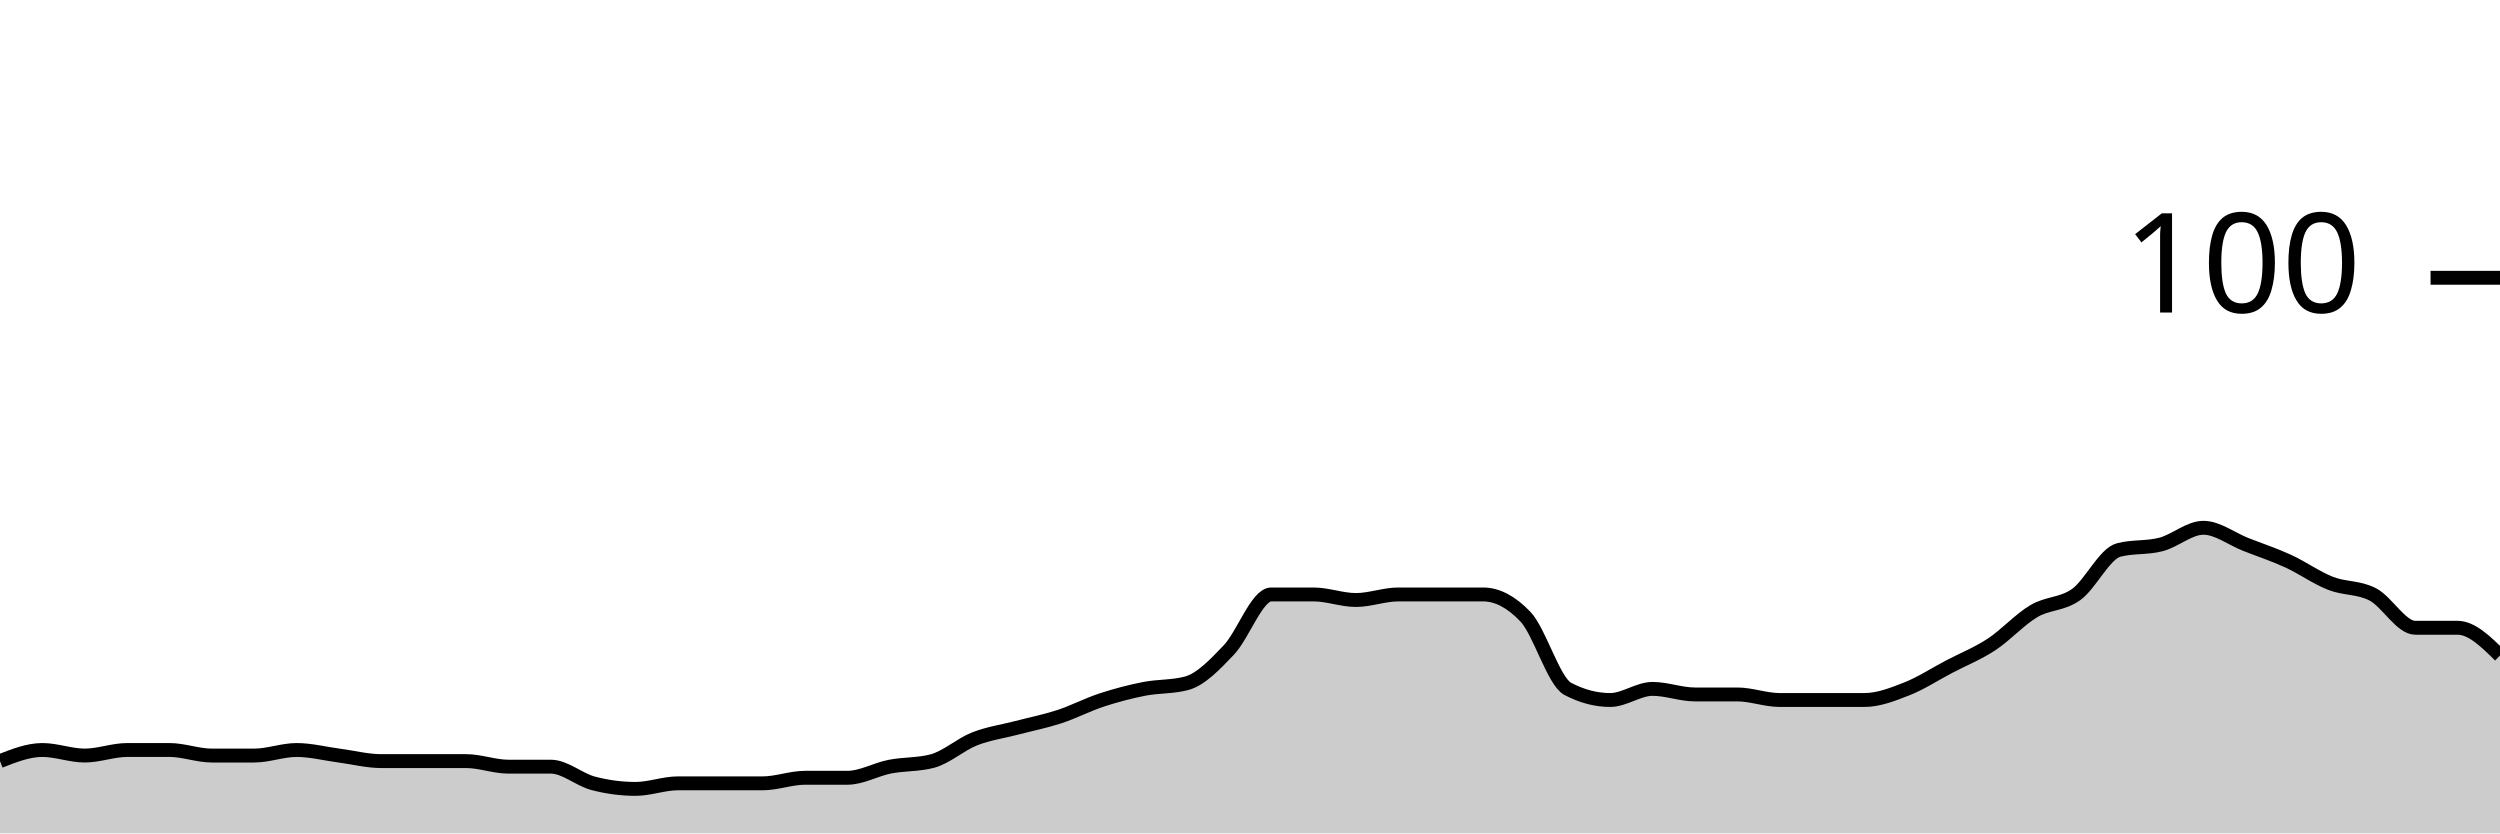
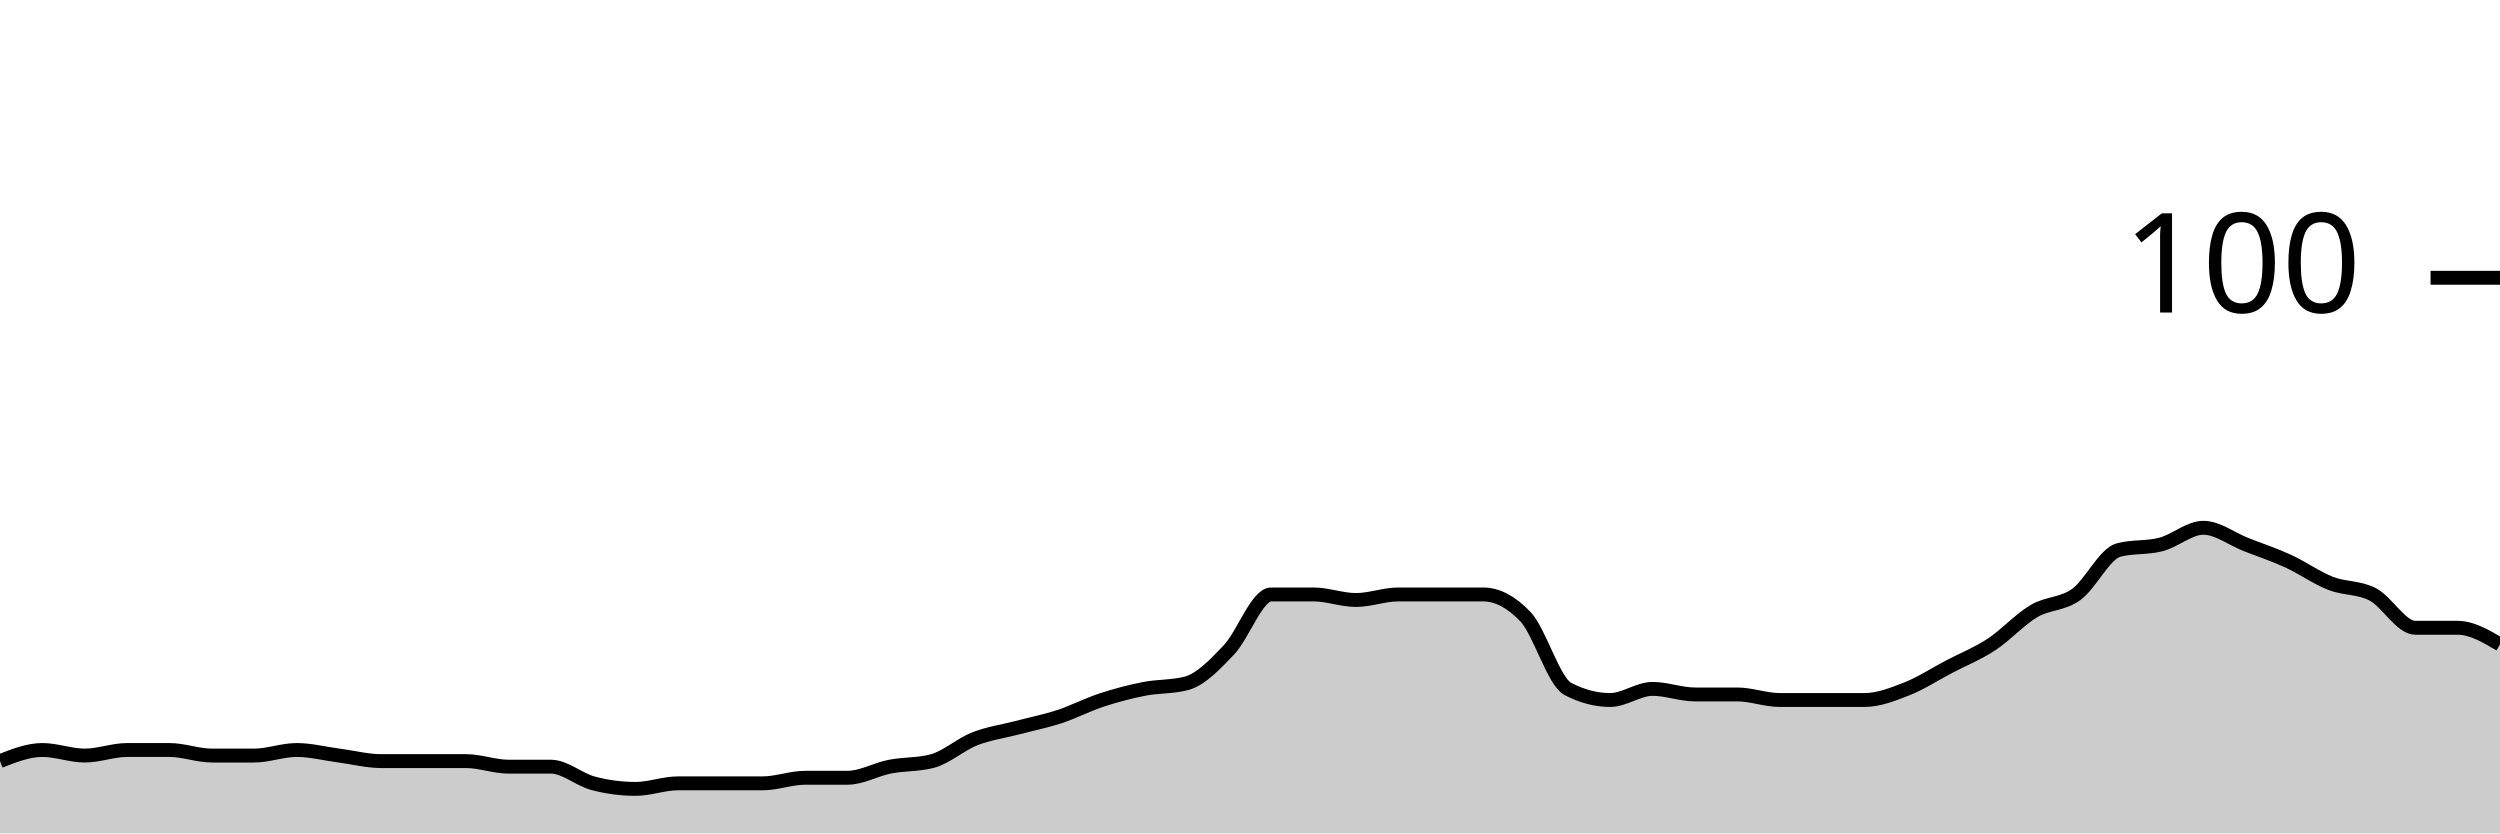
<svg xmlns="http://www.w3.org/2000/svg" viewBox="0 0 180 60">
  <g transform="translate(0,20)">
-     <path class="area" fill="rgba(0, 0, 0, 0.2)" d="M0,34.8C1.017,34.4,2.034,34,3.051,34C4.068,34,5.085,34.4,6.102,34.4C7.119,34.4,8.136,34,9.153,34C10.169,34,11.186,34,12.203,34C13.22,34,14.237,34.4,15.254,34.4C16.271,34.4,17.288,34.4,18.305,34.4C19.322,34.4,20.339,34,21.356,34C22.373,34,23.39,34.267,24.407,34.4C25.424,34.533,26.441,34.8,27.458,34.8C28.475,34.8,29.492,34.8,30.508,34.8C31.525,34.8,32.542,34.8,33.559,34.8C34.576,34.8,35.593,35.2,36.61,35.2C37.627,35.2,38.644,35.2,39.661,35.2C40.678,35.2,41.695,36.133,42.712,36.4C43.729,36.667,44.746,36.8,45.763,36.8C46.78,36.8,47.797,36.4,48.814,36.4C49.831,36.4,50.847,36.4,51.864,36.4C52.881,36.4,53.898,36.4,54.915,36.4C55.932,36.4,56.949,36,57.966,36C58.983,36,60,36,61.017,36C62.034,36,63.051,35.4,64.068,35.2C65.085,35,66.102,35.067,67.119,34.8C68.136,34.533,69.153,33.6,70.169,33.2C71.186,32.8,72.203,32.667,73.22,32.4C74.237,32.133,75.254,31.933,76.271,31.6C77.288,31.267,78.305,30.733,79.322,30.4C80.339,30.067,81.356,29.8,82.373,29.6C83.39,29.4,84.407,29.467,85.424,29.2C86.441,28.933,87.458,27.867,88.475,26.8C89.492,25.733,90.508,22.8,91.525,22.8C92.542,22.8,93.559,22.8,94.576,22.8C95.593,22.8,96.61,23.2,97.627,23.2C98.644,23.2,99.661,22.8,100.678,22.8C101.695,22.8,102.712,22.8,103.729,22.8C104.746,22.8,105.763,22.8,106.78,22.8C107.797,22.8,108.814,23.333,109.831,24.4C110.847,25.467,111.864,29.067,112.881,29.6C113.898,30.133,114.915,30.4,115.932,30.4C116.949,30.4,117.966,29.6,118.983,29.6C120,29.6,121.017,30,122.034,30C123.051,30,124.068,30,125.085,30C126.102,30,127.119,30.4,128.136,30.4C129.153,30.4,130.169,30.4,131.186,30.4C132.203,30.4,133.22,30.4,134.237,30.4C135.254,30.4,136.271,30,137.288,29.6C138.305,29.2,139.322,28.533,140.339,28C141.356,27.467,142.373,27.067,143.39,26.4C144.407,25.733,145.424,24.6,146.441,24C147.458,23.4,148.475,23.533,149.492,22.8C150.508,22.067,151.525,19.867,152.542,19.6C153.559,19.333,154.576,19.467,155.593,19.2C156.61,18.933,157.627,18,158.644,18C159.661,18,160.678,18.8,161.695,19.2C162.712,19.6,163.729,19.933,164.746,20.4C165.763,20.867,166.78,21.6,167.797,22C168.814,22.4,169.831,22.267,170.847,22.8C171.864,23.333,172.881,25.2,173.898,25.2C174.915,25.2,175.932,25.2,176.949,25.2C177.966,25.2,178.983,26.2,180,27.2L180,40C178.983,40,177.966,40,176.949,40C175.932,40,174.915,40,173.898,40C172.881,40,171.864,40,170.847,40C169.831,40,168.814,40,167.797,40C166.78,40,165.763,40,164.746,40C163.729,40,162.712,40,161.695,40C160.678,40,159.661,40,158.644,40C157.627,40,156.61,40,155.593,40C154.576,40,153.559,40,152.542,40C151.525,40,150.508,40,149.492,40C148.475,40,147.458,40,146.441,40C145.424,40,144.407,40,143.39,40C142.373,40,141.356,40,140.339,40C139.322,40,138.305,40,137.288,40C136.271,40,135.254,40,134.237,40C133.22,40,132.203,40,131.186,40C130.169,40,129.153,40,128.136,40C127.119,40,126.102,40,125.085,40C124.068,40,123.051,40,122.034,40C121.017,40,120,40,118.983,40C117.966,40,116.949,40,115.932,40C114.915,40,113.898,40,112.881,40C111.864,40,110.847,40,109.831,40C108.814,40,107.797,40,106.78,40C105.763,40,104.746,40,103.729,40C102.712,40,101.695,40,100.678,40C99.661,40,98.644,40,97.627,40C96.61,40,95.593,40,94.576,40C93.559,40,92.542,40,91.525,40C90.508,40,89.492,40,88.475,40C87.458,40,86.441,40,85.424,40C84.407,40,83.39,40,82.373,40C81.356,40,80.339,40,79.322,40C78.305,40,77.288,40,76.271,40C75.254,40,74.237,40,73.22,40C72.203,40,71.186,40,70.169,40C69.153,40,68.136,40,67.119,40C66.102,40,65.085,40,64.068,40C63.051,40,62.034,40,61.017,40C60,40,58.983,40,57.966,40C56.949,40,55.932,40,54.915,40C53.898,40,52.881,40,51.864,40C50.847,40,49.831,40,48.814,40C47.797,40,46.78,40,45.763,40C44.746,40,43.729,40,42.712,40C41.695,40,40.678,40,39.661,40C38.644,40,37.627,40,36.61,40C35.593,40,34.576,40,33.559,40C32.542,40,31.525,40,30.508,40C29.492,40,28.475,40,27.458,40C26.441,40,25.424,40,24.407,40C23.39,40,22.373,40,21.356,40C20.339,40,19.322,40,18.305,40C17.288,40,16.271,40,15.254,40C14.237,40,13.22,40,12.203,40C11.186,40,10.169,40,9.153,40C8.136,40,7.119,40,6.102,40C5.085,40,4.068,40,3.051,40C2.034,40,1.017,40,0,40Z" />
-     <path class="line" stroke="black" fill="none" d="M0,34.8C1.017,34.4,2.034,34,3.051,34C4.068,34,5.085,34.4,6.102,34.4C7.119,34.4,8.136,34,9.153,34C10.169,34,11.186,34,12.203,34C13.22,34,14.237,34.4,15.254,34.4C16.271,34.4,17.288,34.4,18.305,34.4C19.322,34.4,20.339,34,21.356,34C22.373,34,23.39,34.267,24.407,34.4C25.424,34.533,26.441,34.8,27.458,34.8C28.475,34.8,29.492,34.8,30.508,34.8C31.525,34.8,32.542,34.8,33.559,34.8C34.576,34.8,35.593,35.2,36.61,35.2C37.627,35.2,38.644,35.2,39.661,35.2C40.678,35.2,41.695,36.133,42.712,36.4C43.729,36.667,44.746,36.8,45.763,36.8C46.78,36.8,47.797,36.4,48.814,36.4C49.831,36.4,50.847,36.4,51.864,36.4C52.881,36.4,53.898,36.4,54.915,36.4C55.932,36.4,56.949,36,57.966,36C58.983,36,60,36,61.017,36C62.034,36,63.051,35.4,64.068,35.2C65.085,35,66.102,35.067,67.119,34.8C68.136,34.533,69.153,33.6,70.169,33.2C71.186,32.8,72.203,32.667,73.22,32.4C74.237,32.133,75.254,31.933,76.271,31.6C77.288,31.267,78.305,30.733,79.322,30.4C80.339,30.067,81.356,29.8,82.373,29.6C83.39,29.4,84.407,29.467,85.424,29.2C86.441,28.933,87.458,27.867,88.475,26.8C89.492,25.733,90.508,22.8,91.525,22.8C92.542,22.8,93.559,22.8,94.576,22.8C95.593,22.8,96.61,23.2,97.627,23.2C98.644,23.2,99.661,22.8,100.678,22.8C101.695,22.8,102.712,22.8,103.729,22.8C104.746,22.8,105.763,22.8,106.78,22.8C107.797,22.8,108.814,23.333,109.831,24.4C110.847,25.467,111.864,29.067,112.881,29.6C113.898,30.133,114.915,30.4,115.932,30.4C116.949,30.4,117.966,29.6,118.983,29.6C120,29.6,121.017,30,122.034,30C123.051,30,124.068,30,125.085,30C126.102,30,127.119,30.4,128.136,30.4C129.153,30.4,130.169,30.4,131.186,30.4C132.203,30.4,133.22,30.4,134.237,30.4C135.254,30.4,136.271,30,137.288,29.6C138.305,29.2,139.322,28.533,140.339,28C141.356,27.467,142.373,27.067,143.39,26.4C144.407,25.733,145.424,24.6,146.441,24C147.458,23.4,148.475,23.533,149.492,22.8C150.508,22.067,151.525,19.867,152.542,19.6C153.559,19.333,154.576,19.467,155.593,19.2C156.61,18.933,157.627,18,158.644,18C159.661,18,160.678,18.8,161.695,19.2C162.712,19.6,163.729,19.933,164.746,20.4C165.763,20.867,166.78,21.6,167.797,22C168.814,22.4,169.831,22.267,170.847,22.8C171.864,23.333,172.881,25.2,173.898,25.2C174.915,25.2,175.932,25.2,176.949,25.2C177.966,25.2,178.983,26.2,180,27.2" />
+     <path class="area" fill="rgba(0, 0, 0, 0.2)" d="M0,34.8C1.017,34.4,2.034,34,3.051,34C4.068,34,5.085,34.4,6.102,34.4C7.119,34.4,8.136,34,9.153,34C10.169,34,11.186,34,12.203,34C13.22,34,14.237,34.4,15.254,34.4C16.271,34.4,17.288,34.4,18.305,34.4C19.322,34.4,20.339,34,21.356,34C22.373,34,23.39,34.267,24.407,34.4C25.424,34.533,26.441,34.8,27.458,34.8C28.475,34.8,29.492,34.8,30.508,34.8C31.525,34.8,32.542,34.8,33.559,34.8C34.576,34.8,35.593,35.2,36.61,35.2C37.627,35.2,38.644,35.2,39.661,35.2C40.678,35.2,41.695,36.133,42.712,36.4C43.729,36.667,44.746,36.8,45.763,36.8C46.78,36.8,47.797,36.4,48.814,36.4C49.831,36.4,50.847,36.4,51.864,36.4C52.881,36.4,53.898,36.4,54.915,36.4C55.932,36.4,56.949,36,57.966,36C58.983,36,60,36,61.017,36C62.034,36,63.051,35.4,64.068,35.2C65.085,35,66.102,35.067,67.119,34.8C68.136,34.533,69.153,33.6,70.169,33.2C71.186,32.8,72.203,32.667,73.22,32.4C74.237,32.133,75.254,31.933,76.271,31.6C77.288,31.267,78.305,30.733,79.322,30.4C80.339,30.067,81.356,29.8,82.373,29.6C83.39,29.4,84.407,29.467,85.424,29.2C86.441,28.933,87.458,27.867,88.475,26.8C89.492,25.733,90.508,22.8,91.525,22.8C92.542,22.8,93.559,22.8,94.576,22.8C95.593,22.8,96.61,23.2,97.627,23.2C98.644,23.2,99.661,22.8,100.678,22.8C101.695,22.8,102.712,22.8,103.729,22.8C104.746,22.8,105.763,22.8,106.78,22.8C107.797,22.8,108.814,23.333,109.831,24.4C110.847,25.467,111.864,29.067,112.881,29.6C113.898,30.133,114.915,30.4,115.932,30.4C116.949,30.4,117.966,29.6,118.983,29.6C120,29.6,121.017,30,122.034,30C123.051,30,124.068,30,125.085,30C126.102,30,127.119,30.4,128.136,30.4C129.153,30.4,130.169,30.4,131.186,30.4C132.203,30.4,133.22,30.4,134.237,30.4C135.254,30.4,136.271,30,137.288,29.6C138.305,29.2,139.322,28.533,140.339,28C141.356,27.467,142.373,27.067,143.39,26.4C144.407,25.733,145.424,24.6,146.441,24C147.458,23.4,148.475,23.533,149.492,22.8C150.508,22.067,151.525,19.867,152.542,19.6C153.559,19.333,154.576,19.467,155.593,19.2C156.61,18.933,157.627,18,158.644,18C159.661,18,160.678,18.8,161.695,19.2C162.712,19.6,163.729,19.933,164.746,20.4C165.763,20.867,166.78,21.6,167.797,22C168.814,22.4,169.831,22.267,170.847,22.8C171.864,23.333,172.881,25.2,173.898,25.2C174.915,25.2,175.932,25.2,176.949,25.2C177.966,25.2,178.983,25.8,180,26.4L180,40C178.983,40,177.966,40,176.949,40C175.932,40,174.915,40,173.898,40C172.881,40,171.864,40,170.847,40C169.831,40,168.814,40,167.797,40C166.78,40,165.763,40,164.746,40C163.729,40,162.712,40,161.695,40C160.678,40,159.661,40,158.644,40C157.627,40,156.61,40,155.593,40C154.576,40,153.559,40,152.542,40C151.525,40,150.508,40,149.492,40C148.475,40,147.458,40,146.441,40C145.424,40,144.407,40,143.39,40C142.373,40,141.356,40,140.339,40C139.322,40,138.305,40,137.288,40C136.271,40,135.254,40,134.237,40C133.22,40,132.203,40,131.186,40C130.169,40,129.153,40,128.136,40C127.119,40,126.102,40,125.085,40C124.068,40,123.051,40,122.034,40C121.017,40,120,40,118.983,40C117.966,40,116.949,40,115.932,40C114.915,40,113.898,40,112.881,40C111.864,40,110.847,40,109.831,40C108.814,40,107.797,40,106.78,40C105.763,40,104.746,40,103.729,40C102.712,40,101.695,40,100.678,40C99.661,40,98.644,40,97.627,40C96.61,40,95.593,40,94.576,40C93.559,40,92.542,40,91.525,40C90.508,40,89.492,40,88.475,40C87.458,40,86.441,40,85.424,40C84.407,40,83.39,40,82.373,40C81.356,40,80.339,40,79.322,40C78.305,40,77.288,40,76.271,40C75.254,40,74.237,40,73.22,40C72.203,40,71.186,40,70.169,40C69.153,40,68.136,40,67.119,40C66.102,40,65.085,40,64.068,40C63.051,40,62.034,40,61.017,40C60,40,58.983,40,57.966,40C56.949,40,55.932,40,54.915,40C53.898,40,52.881,40,51.864,40C50.847,40,49.831,40,48.814,40C47.797,40,46.78,40,45.763,40C44.746,40,43.729,40,42.712,40C41.695,40,40.678,40,39.661,40C38.644,40,37.627,40,36.61,40C35.593,40,34.576,40,33.559,40C32.542,40,31.525,40,30.508,40C29.492,40,28.475,40,27.458,40C26.441,40,25.424,40,24.407,40C23.39,40,22.373,40,21.356,40C20.339,40,19.322,40,18.305,40C17.288,40,16.271,40,15.254,40C14.237,40,13.22,40,12.203,40C11.186,40,10.169,40,9.153,40C8.136,40,7.119,40,6.102,40C5.085,40,4.068,40,3.051,40C2.034,40,1.017,40,0,40Z" />
+     <path class="line" stroke="black" fill="none" d="M0,34.8C1.017,34.4,2.034,34,3.051,34C4.068,34,5.085,34.4,6.102,34.4C7.119,34.4,8.136,34,9.153,34C10.169,34,11.186,34,12.203,34C13.22,34,14.237,34.4,15.254,34.4C16.271,34.4,17.288,34.4,18.305,34.4C19.322,34.4,20.339,34,21.356,34C22.373,34,23.39,34.267,24.407,34.4C25.424,34.533,26.441,34.8,27.458,34.8C28.475,34.8,29.492,34.8,30.508,34.8C31.525,34.8,32.542,34.8,33.559,34.8C34.576,34.8,35.593,35.2,36.61,35.2C37.627,35.2,38.644,35.2,39.661,35.2C40.678,35.2,41.695,36.133,42.712,36.4C43.729,36.667,44.746,36.8,45.763,36.8C46.78,36.8,47.797,36.4,48.814,36.4C49.831,36.4,50.847,36.4,51.864,36.4C52.881,36.4,53.898,36.4,54.915,36.4C55.932,36.4,56.949,36,57.966,36C58.983,36,60,36,61.017,36C62.034,36,63.051,35.4,64.068,35.2C65.085,35,66.102,35.067,67.119,34.8C68.136,34.533,69.153,33.6,70.169,33.2C71.186,32.8,72.203,32.667,73.22,32.4C74.237,32.133,75.254,31.933,76.271,31.6C77.288,31.267,78.305,30.733,79.322,30.4C80.339,30.067,81.356,29.8,82.373,29.6C83.39,29.4,84.407,29.467,85.424,29.2C86.441,28.933,87.458,27.867,88.475,26.8C89.492,25.733,90.508,22.8,91.525,22.8C92.542,22.8,93.559,22.8,94.576,22.8C95.593,22.8,96.61,23.2,97.627,23.2C98.644,23.2,99.661,22.8,100.678,22.8C101.695,22.8,102.712,22.8,103.729,22.8C104.746,22.8,105.763,22.8,106.78,22.8C107.797,22.8,108.814,23.333,109.831,24.4C110.847,25.467,111.864,29.067,112.881,29.6C113.898,30.133,114.915,30.4,115.932,30.4C116.949,30.4,117.966,29.6,118.983,29.6C120,29.6,121.017,30,122.034,30C123.051,30,124.068,30,125.085,30C126.102,30,127.119,30.4,128.136,30.4C129.153,30.4,130.169,30.4,131.186,30.4C132.203,30.4,133.22,30.4,134.237,30.4C135.254,30.4,136.271,30,137.288,29.6C138.305,29.2,139.322,28.533,140.339,28C141.356,27.467,142.373,27.067,143.39,26.4C144.407,25.733,145.424,24.6,146.441,24C147.458,23.4,148.475,23.533,149.492,22.8C150.508,22.067,151.525,19.867,152.542,19.6C153.559,19.333,154.576,19.467,155.593,19.2C156.61,18.933,157.627,18,158.644,18C159.661,18,160.678,18.8,161.695,19.2C162.712,19.6,163.729,19.933,164.746,20.4C165.763,20.867,166.78,21.6,167.797,22C168.814,22.4,169.831,22.267,170.847,22.8C171.864,23.333,172.881,25.2,173.898,25.2C174.915,25.2,175.932,25.2,176.949,25.2C177.966,25.2,178.983,25.8,180,26.4" />
    <path class="axis-ceiling" stroke-width="1" stroke="black" fill="none" d="M175,0L180,0" />
    <text class="axis-ceiling-label" font-family="sans-serif" text-anchor="end" font-size="10px" x="170" y="2.5">100</text>
  </g>
</svg>
